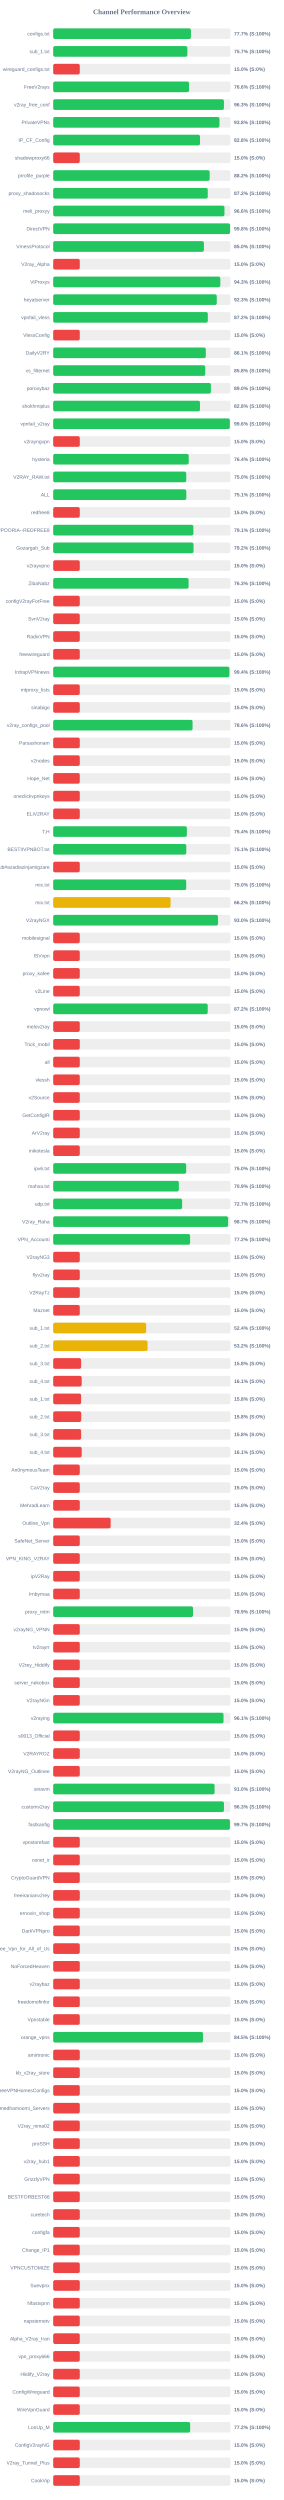
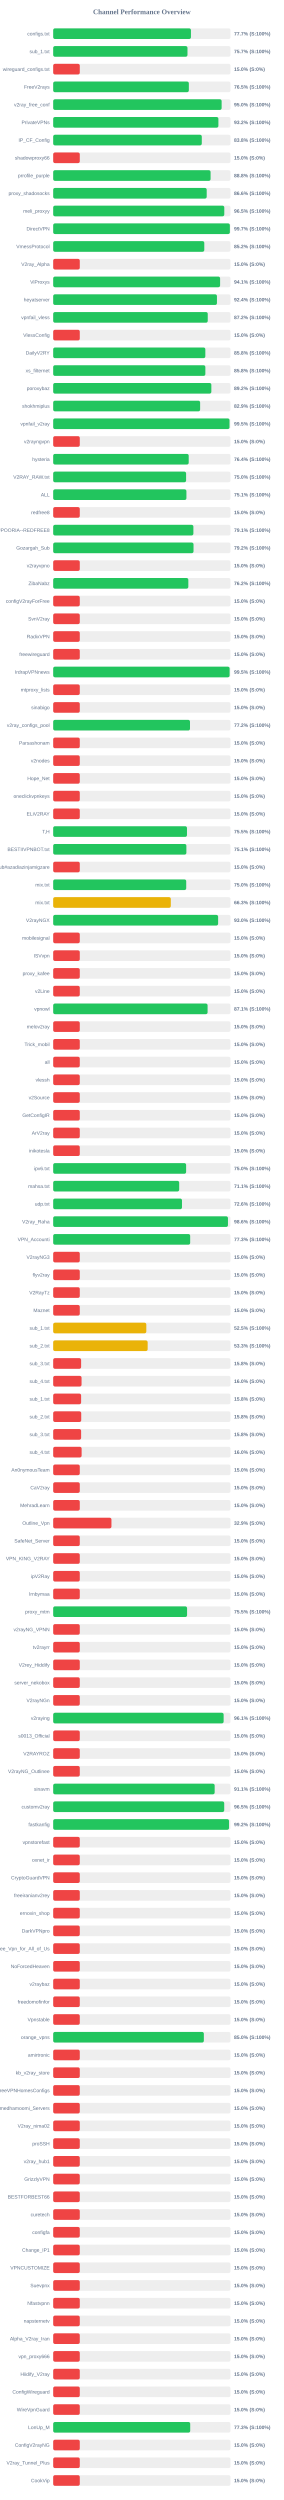
<svg xmlns="http://www.w3.org/2000/svg" width="800" height="7050" version="1.1">
  <style>
        .row { font: 14px Arial; fill: #64748b; }
        .score { font: bold 14px Arial; fill: #64748b; }
    </style>
  <text x="400" y="40" text-anchor="middle" font-size="20px" font-weight="bold" fill="#64748b">Channel Performance Overview</text>
  <rect x="150" y="80" width="500" height="30" fill="#eee" rx="5" />
  <rect x="150" y="80" width="388.45" height="30" fill="#22c55e" rx="5" />
  <text x="140" y="100" text-anchor="end" class="row">configs.txt</text>
  <text x="660" y="100" text-anchor="start" class="score">77.7% (S:100%)</text>
  <rect x="150" y="130" width="500" height="30" fill="#eee" rx="5" />
-   <rect x="150" y="130" width="378.35" height="30" fill="#22c55e" rx="5" />
+   <rect x="150" y="130" width="378.7" height="30" fill="#22c55e" rx="5" />
  <text x="140" y="150" text-anchor="end" class="row">sub_1.txt</text>
  <text x="660" y="150" text-anchor="start" class="score">75.7% (S:100%)</text>
  <rect x="150" y="180" width="500" height="30" fill="#eee" rx="5" />
  <rect x="150" y="180" width="75.0" height="30" fill="#ef4444" rx="5" />
  <text x="140" y="200" text-anchor="end" class="row">wireguard_configs.txt</text>
  <text x="660" y="200" text-anchor="start" class="score">15.0% (S:0%)</text>
  <rect x="150" y="230" width="500" height="30" fill="#eee" rx="5" />
-   <rect x="150" y="230" width="383.05" height="30" fill="#22c55e" rx="5" />
+   <rect x="150" y="230" width="382.55" height="30" fill="#22c55e" rx="5" />
  <text x="140" y="250" text-anchor="end" class="row">FreeV2rays</text>
-   <text x="660" y="250" text-anchor="start" class="score">76.6% (S:100%)</text>
+   <text x="660" y="250" text-anchor="start" class="score">76.5% (S:100%)</text>
  <rect x="150" y="280" width="500" height="30" fill="#eee" rx="5" />
-   <rect x="150" y="280" width="481.5" height="30" fill="#22c55e" rx="5" />
+   <rect x="150" y="280" width="475.0" height="30" fill="#22c55e" rx="5" />
  <text x="140" y="300" text-anchor="end" class="row">v2ray_free_conf</text>
-   <text x="660" y="300" text-anchor="start" class="score">96.3% (S:100%)</text>
+   <text x="660" y="300" text-anchor="start" class="score">95.0% (S:100%)</text>
  <rect x="150" y="330" width="500" height="30" fill="#eee" rx="5" />
-   <rect x="150" y="330" width="468.95" height="30" fill="#22c55e" rx="5" />
+   <rect x="150" y="330" width="465.9" height="30" fill="#22c55e" rx="5" />
  <text x="140" y="350" text-anchor="end" class="row">PrivateVPNs</text>
-   <text x="660" y="350" text-anchor="start" class="score">93.8% (S:100%)</text>
+   <text x="660" y="350" text-anchor="start" class="score">93.2% (S:100%)</text>
  <rect x="150" y="380" width="500" height="30" fill="#eee" rx="5" />
-   <rect x="150" y="380" width="414.05" height="30" fill="#22c55e" rx="5" />
+   <rect x="150" y="380" width="419.05" height="30" fill="#22c55e" rx="5" />
  <text x="140" y="400" text-anchor="end" class="row">IP_CF_Config</text>
-   <text x="660" y="400" text-anchor="start" class="score">82.8% (S:100%)</text>
+   <text x="660" y="400" text-anchor="start" class="score">83.8% (S:100%)</text>
  <rect x="150" y="430" width="500" height="30" fill="#eee" rx="5" />
  <rect x="150" y="430" width="75.0" height="30" fill="#ef4444" rx="5" />
  <text x="140" y="450" text-anchor="end" class="row">shadowproxy66</text>
  <text x="660" y="450" text-anchor="start" class="score">15.0% (S:0%)</text>
  <rect x="150" y="480" width="500" height="30" fill="#eee" rx="5" />
-   <rect x="150" y="480" width="441.25" height="30" fill="#22c55e" rx="5" />
+   <rect x="150" y="480" width="443.85" height="30" fill="#22c55e" rx="5" />
  <text x="140" y="500" text-anchor="end" class="row">prrofile_purple</text>
-   <text x="660" y="500" text-anchor="start" class="score">88.2% (S:100%)</text>
+   <text x="660" y="500" text-anchor="start" class="score">88.8% (S:100%)</text>
  <rect x="150" y="530" width="500" height="30" fill="#eee" rx="5" />
-   <rect x="150" y="530" width="435.9" height="30" fill="#22c55e" rx="5" />
+   <rect x="150" y="530" width="432.9" height="30" fill="#22c55e" rx="5" />
  <text x="140" y="550" text-anchor="end" class="row">proxy_shadosocks</text>
-   <text x="660" y="550" text-anchor="start" class="score">87.2% (S:100%)</text>
+   <text x="660" y="550" text-anchor="start" class="score">86.6% (S:100%)</text>
  <rect x="150" y="580" width="500" height="30" fill="#eee" rx="5" />
-   <rect x="150" y="580" width="483.0" height="30" fill="#22c55e" rx="5" />
+   <rect x="150" y="580" width="482.5" height="30" fill="#22c55e" rx="5" />
  <text x="140" y="600" text-anchor="end" class="row">meli_proxyy</text>
-   <text x="660" y="600" text-anchor="start" class="score">96.6% (S:100%)</text>
+   <text x="660" y="600" text-anchor="start" class="score">96.5% (S:100%)</text>
  <rect x="150" y="630" width="500" height="30" fill="#eee" rx="5" />
-   <rect x="150" y="630" width="498.85" height="30" fill="#22c55e" rx="5" />
+   <rect x="150" y="630" width="498.25" height="30" fill="#22c55e" rx="5" />
  <text x="140" y="650" text-anchor="end" class="row">DirectVPN</text>
-   <text x="660" y="650" text-anchor="start" class="score">99.8% (S:100%)</text>
+   <text x="660" y="650" text-anchor="start" class="score">99.7% (S:100%)</text>
  <rect x="150" y="680" width="500" height="30" fill="#eee" rx="5" />
-   <rect x="150" y="680" width="425.05" height="30" fill="#22c55e" rx="5" />
+   <rect x="150" y="680" width="426.1" height="30" fill="#22c55e" rx="5" />
  <text x="140" y="700" text-anchor="end" class="row">VmessProtocol</text>
-   <text x="660" y="700" text-anchor="start" class="score">85.0% (S:100%)</text>
+   <text x="660" y="700" text-anchor="start" class="score">85.2% (S:100%)</text>
  <rect x="150" y="730" width="500" height="30" fill="#eee" rx="5" />
  <rect x="150" y="730" width="75.0" height="30" fill="#ef4444" rx="5" />
  <text x="140" y="750" text-anchor="end" class="row">V2ray_Alpha</text>
  <text x="660" y="750" text-anchor="start" class="score">15.0% (S:0%)</text>
  <rect x="150" y="780" width="500" height="30" fill="#eee" rx="5" />
-   <rect x="150" y="780" width="471.3" height="30" fill="#22c55e" rx="5" />
+   <rect x="150" y="780" width="470.7" height="30" fill="#22c55e" rx="5" />
  <text x="140" y="800" text-anchor="end" class="row">ViProxys</text>
-   <text x="660" y="800" text-anchor="start" class="score">94.3% (S:100%)</text>
+   <text x="660" y="800" text-anchor="start" class="score">94.1% (S:100%)</text>
  <rect x="150" y="830" width="500" height="30" fill="#eee" rx="5" />
-   <rect x="150" y="830" width="461.3" height="30" fill="#22c55e" rx="5" />
+   <rect x="150" y="830" width="461.8" height="30" fill="#22c55e" rx="5" />
  <text x="140" y="850" text-anchor="end" class="row">heyatserver</text>
-   <text x="660" y="850" text-anchor="start" class="score">92.3% (S:100%)</text>
+   <text x="660" y="850" text-anchor="start" class="score">92.4% (S:100%)</text>
  <rect x="150" y="880" width="500" height="30" fill="#eee" rx="5" />
-   <rect x="150" y="880" width="436.1" height="30" fill="#22c55e" rx="5" />
+   <rect x="150" y="880" width="435.85" height="30" fill="#22c55e" rx="5" />
  <text x="140" y="900" text-anchor="end" class="row">vpnfail_vless</text>
  <text x="660" y="900" text-anchor="start" class="score">87.2% (S:100%)</text>
  <rect x="150" y="930" width="500" height="30" fill="#eee" rx="5" />
  <rect x="150" y="930" width="75.0" height="30" fill="#ef4444" rx="5" />
  <text x="140" y="950" text-anchor="end" class="row">VlessConfig</text>
  <text x="660" y="950" text-anchor="start" class="score">15.0% (S:0%)</text>
  <rect x="150" y="980" width="500" height="30" fill="#eee" rx="5" />
-   <rect x="150" y="980" width="430.4" height="30" fill="#22c55e" rx="5" />
+   <rect x="150" y="980" width="429.05" height="30" fill="#22c55e" rx="5" />
  <text x="140" y="1000" text-anchor="end" class="row">DailyV2RY</text>
-   <text x="660" y="1000" text-anchor="start" class="score">86.1% (S:100%)</text>
+   <text x="660" y="1000" text-anchor="start" class="score">85.8% (S:100%)</text>
  <rect x="150" y="1030" width="500" height="30" fill="#eee" rx="5" />
-   <rect x="150" y="1030" width="428.85" height="30" fill="#22c55e" rx="5" />
+   <rect x="150" y="1030" width="429.1" height="30" fill="#22c55e" rx="5" />
  <text x="140" y="1050" text-anchor="end" class="row">xs_filternet</text>
  <text x="660" y="1050" text-anchor="start" class="score">85.8% (S:100%)</text>
  <rect x="150" y="1080" width="500" height="30" fill="#eee" rx="5" />
-   <rect x="150" y="1080" width="444.8" height="30" fill="#22c55e" rx="5" />
+   <rect x="150" y="1080" width="446.0" height="30" fill="#22c55e" rx="5" />
  <text x="140" y="1100" text-anchor="end" class="row">poroxybaz</text>
-   <text x="660" y="1100" text-anchor="start" class="score">89.0% (S:100%)</text>
+   <text x="660" y="1100" text-anchor="start" class="score">89.2% (S:100%)</text>
  <rect x="150" y="1130" width="500" height="30" fill="#eee" rx="5" />
-   <rect x="150" y="1130" width="413.95" height="30" fill="#22c55e" rx="5" />
+   <rect x="150" y="1130" width="414.35" height="30" fill="#22c55e" rx="5" />
  <text x="140" y="1150" text-anchor="end" class="row">shokhmiplus</text>
-   <text x="660" y="1150" text-anchor="start" class="score">82.8% (S:100%)</text>
+   <text x="660" y="1150" text-anchor="start" class="score">82.9% (S:100%)</text>
  <rect x="150" y="1180" width="500" height="30" fill="#eee" rx="5" />
-   <rect x="150" y="1180" width="498.1" height="30" fill="#22c55e" rx="5" />
+   <rect x="150" y="1180" width="497.25" height="30" fill="#22c55e" rx="5" />
  <text x="140" y="1200" text-anchor="end" class="row">vpnfail_v2ray</text>
-   <text x="660" y="1200" text-anchor="start" class="score">99.6% (S:100%)</text>
+   <text x="660" y="1200" text-anchor="start" class="score">99.5% (S:100%)</text>
  <rect x="150" y="1230" width="500" height="30" fill="#eee" rx="5" />
  <rect x="150" y="1230" width="75.0" height="30" fill="#ef4444" rx="5" />
  <text x="140" y="1250" text-anchor="end" class="row">v2rayngvpn</text>
  <text x="660" y="1250" text-anchor="start" class="score">15.0% (S:0%)</text>
  <rect x="150" y="1280" width="500" height="30" fill="#eee" rx="5" />
  <rect x="150" y="1280" width="382.15" height="30" fill="#22c55e" rx="5" />
  <text x="140" y="1300" text-anchor="end" class="row">hysteria</text>
  <text x="660" y="1300" text-anchor="start" class="score">76.4% (S:100%)</text>
  <rect x="150" y="1330" width="500" height="30" fill="#eee" rx="5" />
-   <rect x="150" y="1330" width="375.2" height="30" fill="#22c55e" rx="5" />
+   <rect x="150" y="1330" width="374.8" height="30" fill="#22c55e" rx="5" />
  <text x="140" y="1350" text-anchor="end" class="row">V2RAY_RAW.txt</text>
  <text x="660" y="1350" text-anchor="start" class="score">75.0% (S:100%)</text>
  <rect x="150" y="1380" width="500" height="30" fill="#eee" rx="5" />
-   <rect x="150" y="1380" width="375.4" height="30" fill="#22c55e" rx="5" />
+   <rect x="150" y="1380" width="375.7" height="30" fill="#22c55e" rx="5" />
  <text x="140" y="1400" text-anchor="end" class="row">ALL</text>
  <text x="660" y="1400" text-anchor="start" class="score">75.1% (S:100%)</text>
  <rect x="150" y="1430" width="500" height="30" fill="#eee" rx="5" />
  <rect x="150" y="1430" width="75.0" height="30" fill="#ef4444" rx="5" />
  <text x="140" y="1450" text-anchor="end" class="row">redfree8</text>
  <text x="660" y="1450" text-anchor="start" class="score">15.0% (S:0%)</text>
  <rect x="150" y="1480" width="500" height="30" fill="#eee" rx="5" />
  <rect x="150" y="1480" width="395.35" height="30" fill="#22c55e" rx="5" />
  <text x="140" y="1500" text-anchor="end" class="row">POORIA--REDFREE8.txt#POORIA--REDFREE8</text>
  <text x="660" y="1500" text-anchor="start" class="score">79.1% (S:100%)</text>
  <rect x="150" y="1530" width="500" height="30" fill="#eee" rx="5" />
  <rect x="150" y="1530" width="395.75" height="30" fill="#22c55e" rx="5" />
  <text x="140" y="1550" text-anchor="end" class="row">Gozargah_Sub</text>
  <text x="660" y="1550" text-anchor="start" class="score">79.2% (S:100%)</text>
  <rect x="150" y="1580" width="500" height="30" fill="#eee" rx="5" />
  <rect x="150" y="1580" width="75.0" height="30" fill="#ef4444" rx="5" />
  <text x="140" y="1600" text-anchor="end" class="row">v2rayvpno</text>
  <text x="660" y="1600" text-anchor="start" class="score">15.0% (S:0%)</text>
  <rect x="150" y="1630" width="500" height="30" fill="#eee" rx="5" />
-   <rect x="150" y="1630" width="381.75" height="30" fill="#22c55e" rx="5" />
+   <rect x="150" y="1630" width="381.1" height="30" fill="#22c55e" rx="5" />
  <text x="140" y="1650" text-anchor="end" class="row">ZibaNabz</text>
-   <text x="660" y="1650" text-anchor="start" class="score">76.3% (S:100%)</text>
+   <text x="660" y="1650" text-anchor="start" class="score">76.2% (S:100%)</text>
  <rect x="150" y="1680" width="500" height="30" fill="#eee" rx="5" />
  <rect x="150" y="1680" width="75.0" height="30" fill="#ef4444" rx="5" />
  <text x="140" y="1700" text-anchor="end" class="row">configV2rayForFree</text>
  <text x="660" y="1700" text-anchor="start" class="score">15.0% (S:0%)</text>
  <rect x="150" y="1730" width="500" height="30" fill="#eee" rx="5" />
  <rect x="150" y="1730" width="75.0" height="30" fill="#ef4444" rx="5" />
  <text x="140" y="1750" text-anchor="end" class="row">SvnV2ray</text>
  <text x="660" y="1750" text-anchor="start" class="score">15.0% (S:0%)</text>
  <rect x="150" y="1780" width="500" height="30" fill="#eee" rx="5" />
  <rect x="150" y="1780" width="75.0" height="30" fill="#ef4444" rx="5" />
  <text x="140" y="1800" text-anchor="end" class="row">RadixVPN</text>
  <text x="660" y="1800" text-anchor="start" class="score">15.0% (S:0%)</text>
  <rect x="150" y="1830" width="500" height="30" fill="#eee" rx="5" />
  <rect x="150" y="1830" width="75.0" height="30" fill="#ef4444" rx="5" />
  <text x="140" y="1850" text-anchor="end" class="row">freewireguard</text>
  <text x="660" y="1850" text-anchor="start" class="score">15.0% (S:0%)</text>
  <rect x="150" y="1880" width="500" height="30" fill="#eee" rx="5" />
-   <rect x="150" y="1880" width="496.85" height="30" fill="#22c55e" rx="5" />
+   <rect x="150" y="1880" width="497.5" height="30" fill="#22c55e" rx="5" />
  <text x="140" y="1900" text-anchor="end" class="row">IrdrapVPNnews</text>
-   <text x="660" y="1900" text-anchor="start" class="score">99.4% (S:100%)</text>
+   <text x="660" y="1900" text-anchor="start" class="score">99.5% (S:100%)</text>
  <rect x="150" y="1930" width="500" height="30" fill="#eee" rx="5" />
  <rect x="150" y="1930" width="75.0" height="30" fill="#ef4444" rx="5" />
  <text x="140" y="1950" text-anchor="end" class="row">mtproxy_lists</text>
  <text x="660" y="1950" text-anchor="start" class="score">15.0% (S:0%)</text>
  <rect x="150" y="1980" width="500" height="30" fill="#eee" rx="5" />
  <rect x="150" y="1980" width="75.0" height="30" fill="#ef4444" rx="5" />
  <text x="140" y="2000" text-anchor="end" class="row">sinabigo</text>
  <text x="660" y="2000" text-anchor="start" class="score">15.0% (S:0%)</text>
  <rect x="150" y="2030" width="500" height="30" fill="#eee" rx="5" />
-   <rect x="150" y="2030" width="393.05" height="30" fill="#22c55e" rx="5" />
+   <rect x="150" y="2030" width="385.8" height="30" fill="#22c55e" rx="5" />
  <text x="140" y="2050" text-anchor="end" class="row">v2ray_configs_pool</text>
-   <text x="660" y="2050" text-anchor="start" class="score">78.6% (S:100%)</text>
+   <text x="660" y="2050" text-anchor="start" class="score">77.2% (S:100%)</text>
  <rect x="150" y="2080" width="500" height="30" fill="#eee" rx="5" />
  <rect x="150" y="2080" width="75.0" height="30" fill="#ef4444" rx="5" />
  <text x="140" y="2100" text-anchor="end" class="row">Parsashonam</text>
  <text x="660" y="2100" text-anchor="start" class="score">15.0% (S:0%)</text>
  <rect x="150" y="2130" width="500" height="30" fill="#eee" rx="5" />
  <rect x="150" y="2130" width="75.0" height="30" fill="#ef4444" rx="5" />
  <text x="140" y="2150" text-anchor="end" class="row">v2nodes</text>
  <text x="660" y="2150" text-anchor="start" class="score">15.0% (S:0%)</text>
  <rect x="150" y="2180" width="500" height="30" fill="#eee" rx="5" />
  <rect x="150" y="2180" width="75.0" height="30" fill="#ef4444" rx="5" />
  <text x="140" y="2200" text-anchor="end" class="row">Hope_Net</text>
  <text x="660" y="2200" text-anchor="start" class="score">15.0% (S:0%)</text>
  <rect x="150" y="2230" width="500" height="30" fill="#eee" rx="5" />
  <rect x="150" y="2230" width="75.0" height="30" fill="#ef4444" rx="5" />
  <text x="140" y="2250" text-anchor="end" class="row">oneclickvpnkeys</text>
  <text x="660" y="2250" text-anchor="start" class="score">15.0% (S:0%)</text>
  <rect x="150" y="2280" width="500" height="30" fill="#eee" rx="5" />
  <rect x="150" y="2280" width="75.0" height="30" fill="#ef4444" rx="5" />
  <text x="140" y="2300" text-anchor="end" class="row">ELiV2RAY</text>
  <text x="660" y="2300" text-anchor="start" class="score">15.0% (S:0%)</text>
  <rect x="150" y="2330" width="500" height="30" fill="#eee" rx="5" />
-   <rect x="150" y="2330" width="376.95" height="30" fill="#22c55e" rx="5" />
+   <rect x="150" y="2330" width="377.3" height="30" fill="#22c55e" rx="5" />
  <text x="140" y="2350" text-anchor="end" class="row">T,H</text>
-   <text x="660" y="2350" text-anchor="start" class="score">75.4% (S:100%)</text>
+   <text x="660" y="2350" text-anchor="start" class="score">75.5% (S:100%)</text>
  <rect x="150" y="2380" width="500" height="30" fill="#eee" rx="5" />
-   <rect x="150" y="2380" width="375.3" height="30" fill="#22c55e" rx="5" />
+   <rect x="150" y="2380" width="375.6" height="30" fill="#22c55e" rx="5" />
  <text x="140" y="2400" text-anchor="end" class="row">BESTIIVPNBOT.txt</text>
  <text x="660" y="2400" text-anchor="start" class="score">75.1% (S:100%)</text>
  <rect x="150" y="2430" width="500" height="30" fill="#eee" rx="5" />
  <rect x="150" y="2430" width="75.0" height="30" fill="#ef4444" rx="5" />
  <text x="140" y="2450" text-anchor="end" class="row">Sub#azadiazinjamigzare</text>
  <text x="660" y="2450" text-anchor="start" class="score">15.0% (S:0%)</text>
  <rect x="150" y="2480" width="500" height="30" fill="#eee" rx="5" />
  <rect x="150" y="2480" width="375.15" height="30" fill="#22c55e" rx="5" />
  <text x="140" y="2500" text-anchor="end" class="row">mix.txt</text>
  <text x="660" y="2500" text-anchor="start" class="score">75.0% (S:100%)</text>
  <rect x="150" y="2530" width="500" height="30" fill="#eee" rx="5" />
-   <rect x="150" y="2530" width="331.15" height="30" fill="#eab308" rx="5" />
+   <rect x="150" y="2530" width="331.7" height="30" fill="#eab308" rx="5" />
  <text x="140" y="2550" text-anchor="end" class="row">mix.txt</text>
-   <text x="660" y="2550" text-anchor="start" class="score">66.2% (S:100%)</text>
+   <text x="660" y="2550" text-anchor="start" class="score">66.3% (S:100%)</text>
  <rect x="150" y="2580" width="500" height="30" fill="#eee" rx="5" />
-   <rect x="150" y="2580" width="464.8" height="30" fill="#22c55e" rx="5" />
+   <rect x="150" y="2580" width="465.1" height="30" fill="#22c55e" rx="5" />
  <text x="140" y="2600" text-anchor="end" class="row">V2rayNGX</text>
  <text x="660" y="2600" text-anchor="start" class="score">93.0% (S:100%)</text>
  <rect x="150" y="2630" width="500" height="30" fill="#eee" rx="5" />
  <rect x="150" y="2630" width="75.0" height="30" fill="#ef4444" rx="5" />
  <text x="140" y="2650" text-anchor="end" class="row">mobilesignal</text>
  <text x="660" y="2650" text-anchor="start" class="score">15.0% (S:0%)</text>
  <rect x="150" y="2680" width="500" height="30" fill="#eee" rx="5" />
  <rect x="150" y="2680" width="75.0" height="30" fill="#ef4444" rx="5" />
  <text x="140" y="2700" text-anchor="end" class="row">ISVvpn</text>
  <text x="660" y="2700" text-anchor="start" class="score">15.0% (S:0%)</text>
  <rect x="150" y="2730" width="500" height="30" fill="#eee" rx="5" />
  <rect x="150" y="2730" width="75.0" height="30" fill="#ef4444" rx="5" />
  <text x="140" y="2750" text-anchor="end" class="row">proxy_kafee</text>
  <text x="660" y="2750" text-anchor="start" class="score">15.0% (S:0%)</text>
  <rect x="150" y="2780" width="500" height="30" fill="#eee" rx="5" />
  <rect x="150" y="2780" width="75.0" height="30" fill="#ef4444" rx="5" />
  <text x="140" y="2800" text-anchor="end" class="row">v2Line</text>
  <text x="660" y="2800" text-anchor="start" class="score">15.0% (S:0%)</text>
  <rect x="150" y="2830" width="500" height="30" fill="#eee" rx="5" />
-   <rect x="150" y="2830" width="435.75" height="30" fill="#22c55e" rx="5" />
+   <rect x="150" y="2830" width="435.4" height="30" fill="#22c55e" rx="5" />
  <text x="140" y="2850" text-anchor="end" class="row">vpnowl</text>
-   <text x="660" y="2850" text-anchor="start" class="score">87.2% (S:100%)</text>
+   <text x="660" y="2850" text-anchor="start" class="score">87.1% (S:100%)</text>
  <rect x="150" y="2880" width="500" height="30" fill="#eee" rx="5" />
  <rect x="150" y="2880" width="75.0" height="30" fill="#ef4444" rx="5" />
  <text x="140" y="2900" text-anchor="end" class="row">melov2ray</text>
  <text x="660" y="2900" text-anchor="start" class="score">15.0% (S:0%)</text>
  <rect x="150" y="2930" width="500" height="30" fill="#eee" rx="5" />
  <rect x="150" y="2930" width="75.0" height="30" fill="#ef4444" rx="5" />
  <text x="140" y="2950" text-anchor="end" class="row">Trick_mobil</text>
  <text x="660" y="2950" text-anchor="start" class="score">15.0% (S:0%)</text>
  <rect x="150" y="2980" width="500" height="30" fill="#eee" rx="5" />
  <rect x="150" y="2980" width="75.0" height="30" fill="#ef4444" rx="5" />
  <text x="140" y="3000" text-anchor="end" class="row">all</text>
  <text x="660" y="3000" text-anchor="start" class="score">15.0% (S:0%)</text>
  <rect x="150" y="3030" width="500" height="30" fill="#eee" rx="5" />
  <rect x="150" y="3030" width="75.0" height="30" fill="#ef4444" rx="5" />
  <text x="140" y="3050" text-anchor="end" class="row">vlessh</text>
  <text x="660" y="3050" text-anchor="start" class="score">15.0% (S:0%)</text>
  <rect x="150" y="3080" width="500" height="30" fill="#eee" rx="5" />
  <rect x="150" y="3080" width="75.0" height="30" fill="#ef4444" rx="5" />
  <text x="140" y="3100" text-anchor="end" class="row">v2Source</text>
  <text x="660" y="3100" text-anchor="start" class="score">15.0% (S:0%)</text>
  <rect x="150" y="3130" width="500" height="30" fill="#eee" rx="5" />
  <rect x="150" y="3130" width="75.0" height="30" fill="#ef4444" rx="5" />
  <text x="140" y="3150" text-anchor="end" class="row">GetConfigIR</text>
  <text x="660" y="3150" text-anchor="start" class="score">15.0% (S:0%)</text>
  <rect x="150" y="3180" width="500" height="30" fill="#eee" rx="5" />
  <rect x="150" y="3180" width="75.0" height="30" fill="#ef4444" rx="5" />
  <text x="140" y="3200" text-anchor="end" class="row">ArV2ray</text>
  <text x="660" y="3200" text-anchor="start" class="score">15.0% (S:0%)</text>
  <rect x="150" y="3230" width="500" height="30" fill="#eee" rx="5" />
  <rect x="150" y="3230" width="75.0" height="30" fill="#ef4444" rx="5" />
  <text x="140" y="3250" text-anchor="end" class="row">inikotesla</text>
  <text x="660" y="3250" text-anchor="start" class="score">15.0% (S:0%)</text>
  <rect x="150" y="3280" width="500" height="30" fill="#eee" rx="5" />
-   <rect x="150" y="3280" width="375.05" height="30" fill="#22c55e" rx="5" />
+   <rect x="150" y="3280" width="374.85" height="30" fill="#22c55e" rx="5" />
  <text x="140" y="3300" text-anchor="end" class="row">ipv6.txt</text>
  <text x="660" y="3300" text-anchor="start" class="score">75.0% (S:100%)</text>
  <rect x="150" y="3330" width="500" height="30" fill="#eee" rx="5" />
-   <rect x="150" y="3330" width="354.35" height="30" fill="#22c55e" rx="5" />
+   <rect x="150" y="3330" width="355.3" height="30" fill="#22c55e" rx="5" />
  <text x="140" y="3350" text-anchor="end" class="row">mahsa.txt</text>
-   <text x="660" y="3350" text-anchor="start" class="score">70.9% (S:100%)</text>
+   <text x="660" y="3350" text-anchor="start" class="score">71.1% (S:100%)</text>
  <rect x="150" y="3380" width="500" height="30" fill="#eee" rx="5" />
-   <rect x="150" y="3380" width="363.6" height="30" fill="#22c55e" rx="5" />
+   <rect x="150" y="3380" width="363.2" height="30" fill="#22c55e" rx="5" />
  <text x="140" y="3400" text-anchor="end" class="row">udp.txt</text>
-   <text x="660" y="3400" text-anchor="start" class="score">72.7% (S:100%)</text>
+   <text x="660" y="3400" text-anchor="start" class="score">72.6% (S:100%)</text>
  <rect x="150" y="3430" width="500" height="30" fill="#eee" rx="5" />
-   <rect x="150" y="3430" width="493.3" height="30" fill="#22c55e" rx="5" />
+   <rect x="150" y="3430" width="492.85" height="30" fill="#22c55e" rx="5" />
  <text x="140" y="3450" text-anchor="end" class="row">V2ray_Raha</text>
-   <text x="660" y="3450" text-anchor="start" class="score">98.7% (S:100%)</text>
+   <text x="660" y="3450" text-anchor="start" class="score">98.6% (S:100%)</text>
  <rect x="150" y="3480" width="500" height="30" fill="#eee" rx="5" />
-   <rect x="150" y="3480" width="386.1" height="30" fill="#22c55e" rx="5" />
+   <rect x="150" y="3480" width="386.3" height="30" fill="#22c55e" rx="5" />
  <text x="140" y="3500" text-anchor="end" class="row">VPN_Accounti</text>
-   <text x="660" y="3500" text-anchor="start" class="score">77.2% (S:100%)</text>
+   <text x="660" y="3500" text-anchor="start" class="score">77.3% (S:100%)</text>
  <rect x="150" y="3530" width="500" height="30" fill="#eee" rx="5" />
  <rect x="150" y="3530" width="75.0" height="30" fill="#ef4444" rx="5" />
  <text x="140" y="3550" text-anchor="end" class="row">V2rayNG3</text>
  <text x="660" y="3550" text-anchor="start" class="score">15.0% (S:0%)</text>
  <rect x="150" y="3580" width="500" height="30" fill="#eee" rx="5" />
  <rect x="150" y="3580" width="75.0" height="30" fill="#ef4444" rx="5" />
  <text x="140" y="3600" text-anchor="end" class="row">flyv2ray</text>
  <text x="660" y="3600" text-anchor="start" class="score">15.0% (S:0%)</text>
  <rect x="150" y="3630" width="500" height="30" fill="#eee" rx="5" />
  <rect x="150" y="3630" width="75.0" height="30" fill="#ef4444" rx="5" />
  <text x="140" y="3650" text-anchor="end" class="row">V2RayTz</text>
  <text x="660" y="3650" text-anchor="start" class="score">15.0% (S:0%)</text>
  <rect x="150" y="3680" width="500" height="30" fill="#eee" rx="5" />
  <rect x="150" y="3680" width="75.0" height="30" fill="#ef4444" rx="5" />
  <text x="140" y="3700" text-anchor="end" class="row">Maznet</text>
  <text x="660" y="3700" text-anchor="start" class="score">15.0% (S:0%)</text>
  <rect x="150" y="3730" width="500" height="30" fill="#eee" rx="5" />
-   <rect x="150" y="3730" width="262.15" height="30" fill="#eab308" rx="5" />
+   <rect x="150" y="3730" width="262.6" height="30" fill="#eab308" rx="5" />
  <text x="140" y="3750" text-anchor="end" class="row">sub_1.txt</text>
-   <text x="660" y="3750" text-anchor="start" class="score">52.4% (S:100%)</text>
+   <text x="660" y="3750" text-anchor="start" class="score">52.5% (S:100%)</text>
  <rect x="150" y="3780" width="500" height="30" fill="#eee" rx="5" />
-   <rect x="150" y="3780" width="266.1" height="30" fill="#eab308" rx="5" />
+   <rect x="150" y="3780" width="266.4" height="30" fill="#eab308" rx="5" />
  <text x="140" y="3800" text-anchor="end" class="row">sub_2.txt</text>
-   <text x="660" y="3800" text-anchor="start" class="score">53.2% (S:100%)</text>
+   <text x="660" y="3800" text-anchor="start" class="score">53.3% (S:100%)</text>
  <rect x="150" y="3830" width="500" height="30" fill="#eee" rx="5" />
  <rect x="150" y="3830" width="78.75" height="30" fill="#ef4444" rx="5" />
  <text x="140" y="3850" text-anchor="end" class="row">sub_3.txt</text>
  <text x="660" y="3850" text-anchor="start" class="score">15.8% (S:0%)</text>
  <rect x="150" y="3880" width="500" height="30" fill="#eee" rx="5" />
-   <rect x="150" y="3880" width="80.45" height="30" fill="#ef4444" rx="5" />
+   <rect x="150" y="3880" width="80.0" height="30" fill="#ef4444" rx="5" />
  <text x="140" y="3900" text-anchor="end" class="row">sub_4.txt</text>
-   <text x="660" y="3900" text-anchor="start" class="score">16.1% (S:0%)</text>
+   <text x="660" y="3900" text-anchor="start" class="score">16.0% (S:0%)</text>
  <rect x="150" y="3930" width="500" height="30" fill="#eee" rx="5" />
  <rect x="150" y="3930" width="78.75" height="30" fill="#ef4444" rx="5" />
  <text x="140" y="3950" text-anchor="end" class="row">sub_1.txt</text>
  <text x="660" y="3950" text-anchor="start" class="score">15.8% (S:0%)</text>
  <rect x="150" y="3980" width="500" height="30" fill="#eee" rx="5" />
  <rect x="150" y="3980" width="79.05" height="30" fill="#ef4444" rx="5" />
  <text x="140" y="4000" text-anchor="end" class="row">sub_2.txt</text>
  <text x="660" y="4000" text-anchor="start" class="score">15.8% (S:0%)</text>
  <rect x="150" y="4030" width="500" height="30" fill="#eee" rx="5" />
  <rect x="150" y="4030" width="78.75" height="30" fill="#ef4444" rx="5" />
  <text x="140" y="4050" text-anchor="end" class="row">sub_3.txt</text>
  <text x="660" y="4050" text-anchor="start" class="score">15.8% (S:0%)</text>
  <rect x="150" y="4080" width="500" height="30" fill="#eee" rx="5" />
-   <rect x="150" y="4080" width="80.45" height="30" fill="#ef4444" rx="5" />
+   <rect x="150" y="4080" width="80.2" height="30" fill="#ef4444" rx="5" />
  <text x="140" y="4100" text-anchor="end" class="row">sub_4.txt</text>
-   <text x="660" y="4100" text-anchor="start" class="score">16.1% (S:0%)</text>
+   <text x="660" y="4100" text-anchor="start" class="score">16.0% (S:0%)</text>
  <rect x="150" y="4130" width="500" height="30" fill="#eee" rx="5" />
  <rect x="150" y="4130" width="75.0" height="30" fill="#ef4444" rx="5" />
  <text x="140" y="4150" text-anchor="end" class="row">An0nymousTeam</text>
  <text x="660" y="4150" text-anchor="start" class="score">15.0% (S:0%)</text>
  <rect x="150" y="4180" width="500" height="30" fill="#eee" rx="5" />
  <rect x="150" y="4180" width="75.0" height="30" fill="#ef4444" rx="5" />
  <text x="140" y="4200" text-anchor="end" class="row">CaV2ray</text>
  <text x="660" y="4200" text-anchor="start" class="score">15.0% (S:0%)</text>
  <rect x="150" y="4230" width="500" height="30" fill="#eee" rx="5" />
  <rect x="150" y="4230" width="75.0" height="30" fill="#ef4444" rx="5" />
  <text x="140" y="4250" text-anchor="end" class="row">MehradLearn</text>
  <text x="660" y="4250" text-anchor="start" class="score">15.0% (S:0%)</text>
  <rect x="150" y="4280" width="500" height="30" fill="#eee" rx="5" />
-   <rect x="150" y="4280" width="162.1" height="30" fill="#ef4444" rx="5" />
+   <rect x="150" y="4280" width="164.3" height="30" fill="#ef4444" rx="5" />
  <text x="140" y="4300" text-anchor="end" class="row">Outline_Vpn</text>
-   <text x="660" y="4300" text-anchor="start" class="score">32.4% (S:0%)</text>
+   <text x="660" y="4300" text-anchor="start" class="score">32.9% (S:0%)</text>
  <rect x="150" y="4330" width="500" height="30" fill="#eee" rx="5" />
  <rect x="150" y="4330" width="75.0" height="30" fill="#ef4444" rx="5" />
  <text x="140" y="4350" text-anchor="end" class="row">SafeNet_Server</text>
  <text x="660" y="4350" text-anchor="start" class="score">15.0% (S:0%)</text>
  <rect x="150" y="4380" width="500" height="30" fill="#eee" rx="5" />
  <rect x="150" y="4380" width="75.0" height="30" fill="#ef4444" rx="5" />
  <text x="140" y="4400" text-anchor="end" class="row">VPN_KING_V2RAY</text>
  <text x="660" y="4400" text-anchor="start" class="score">15.0% (S:0%)</text>
  <rect x="150" y="4430" width="500" height="30" fill="#eee" rx="5" />
  <rect x="150" y="4430" width="75.0" height="30" fill="#ef4444" rx="5" />
  <text x="140" y="4450" text-anchor="end" class="row">ipV2Ray</text>
  <text x="660" y="4450" text-anchor="start" class="score">15.0% (S:0%)</text>
  <rect x="150" y="4480" width="500" height="30" fill="#eee" rx="5" />
  <rect x="150" y="4480" width="75.0" height="30" fill="#ef4444" rx="5" />
  <text x="140" y="4500" text-anchor="end" class="row">lrnbymaa</text>
  <text x="660" y="4500" text-anchor="start" class="score">15.0% (S:0%)</text>
  <rect x="150" y="4530" width="500" height="30" fill="#eee" rx="5" />
-   <rect x="150" y="4530" width="394.35" height="30" fill="#22c55e" rx="5" />
+   <rect x="150" y="4530" width="377.55" height="30" fill="#22c55e" rx="5" />
  <text x="140" y="4550" text-anchor="end" class="row">proxy_mtm</text>
-   <text x="660" y="4550" text-anchor="start" class="score">78.9% (S:100%)</text>
+   <text x="660" y="4550" text-anchor="start" class="score">75.5% (S:100%)</text>
  <rect x="150" y="4580" width="500" height="30" fill="#eee" rx="5" />
  <rect x="150" y="4580" width="75.0" height="30" fill="#ef4444" rx="5" />
  <text x="140" y="4600" text-anchor="end" class="row">v2rayNG_VPNN</text>
  <text x="660" y="4600" text-anchor="start" class="score">15.0% (S:0%)</text>
  <rect x="150" y="4630" width="500" height="30" fill="#eee" rx="5" />
  <rect x="150" y="4630" width="75.0" height="30" fill="#ef4444" rx="5" />
  <text x="140" y="4650" text-anchor="end" class="row">tv2rayrr</text>
  <text x="660" y="4650" text-anchor="start" class="score">15.0% (S:0%)</text>
  <rect x="150" y="4680" width="500" height="30" fill="#eee" rx="5" />
  <rect x="150" y="4680" width="75.0" height="30" fill="#ef4444" rx="5" />
  <text x="140" y="4700" text-anchor="end" class="row">V2rey_Hiddify</text>
  <text x="660" y="4700" text-anchor="start" class="score">15.0% (S:0%)</text>
  <rect x="150" y="4730" width="500" height="30" fill="#eee" rx="5" />
  <rect x="150" y="4730" width="75.0" height="30" fill="#ef4444" rx="5" />
  <text x="140" y="4750" text-anchor="end" class="row">server_nekobox</text>
  <text x="660" y="4750" text-anchor="start" class="score">15.0% (S:0%)</text>
  <rect x="150" y="4780" width="500" height="30" fill="#eee" rx="5" />
  <rect x="150" y="4780" width="75.0" height="30" fill="#ef4444" rx="5" />
  <text x="140" y="4800" text-anchor="end" class="row">V2rayNGn</text>
  <text x="660" y="4800" text-anchor="start" class="score">15.0% (S:0%)</text>
  <rect x="150" y="4830" width="500" height="30" fill="#eee" rx="5" />
-   <rect x="150" y="4830" width="480.35" height="30" fill="#22c55e" rx="5" />
+   <rect x="150" y="4830" width="480.65" height="30" fill="#22c55e" rx="5" />
  <text x="140" y="4850" text-anchor="end" class="row">v2raying</text>
  <text x="660" y="4850" text-anchor="start" class="score">96.1% (S:100%)</text>
  <rect x="150" y="4880" width="500" height="30" fill="#eee" rx="5" />
  <rect x="150" y="4880" width="75.0" height="30" fill="#ef4444" rx="5" />
  <text x="140" y="4900" text-anchor="end" class="row">s0013_Official</text>
  <text x="660" y="4900" text-anchor="start" class="score">15.0% (S:0%)</text>
  <rect x="150" y="4930" width="500" height="30" fill="#eee" rx="5" />
  <rect x="150" y="4930" width="75.0" height="30" fill="#ef4444" rx="5" />
  <text x="140" y="4950" text-anchor="end" class="row">V2RAYROZ</text>
  <text x="660" y="4950" text-anchor="start" class="score">15.0% (S:0%)</text>
  <rect x="150" y="4980" width="500" height="30" fill="#eee" rx="5" />
  <rect x="150" y="4980" width="75.0" height="30" fill="#ef4444" rx="5" />
  <text x="140" y="5000" text-anchor="end" class="row">V2rayNG_Outlinee</text>
  <text x="660" y="5000" text-anchor="start" class="score">15.0% (S:0%)</text>
  <rect x="150" y="5030" width="500" height="30" fill="#eee" rx="5" />
-   <rect x="150" y="5030" width="455.05" height="30" fill="#22c55e" rx="5" />
+   <rect x="150" y="5030" width="455.35" height="30" fill="#22c55e" rx="5" />
  <text x="140" y="5050" text-anchor="end" class="row">sinavm</text>
-   <text x="660" y="5050" text-anchor="start" class="score">91.0% (S:100%)</text>
+   <text x="660" y="5050" text-anchor="start" class="score">91.1% (S:100%)</text>
  <rect x="150" y="5080" width="500" height="30" fill="#eee" rx="5" />
-   <rect x="150" y="5080" width="481.6" height="30" fill="#22c55e" rx="5" />
+   <rect x="150" y="5080" width="482.3" height="30" fill="#22c55e" rx="5" />
  <text x="140" y="5100" text-anchor="end" class="row">customv2ray</text>
-   <text x="660" y="5100" text-anchor="start" class="score">96.3% (S:100%)</text>
+   <text x="660" y="5100" text-anchor="start" class="score">96.5% (S:100%)</text>
  <rect x="150" y="5130" width="500" height="30" fill="#eee" rx="5" />
-   <rect x="150" y="5130" width="498.45" height="30" fill="#22c55e" rx="5" />
+   <rect x="150" y="5130" width="495.85" height="30" fill="#22c55e" rx="5" />
  <text x="140" y="5150" text-anchor="end" class="row">fastkanfig</text>
-   <text x="660" y="5150" text-anchor="start" class="score">99.7% (S:100%)</text>
+   <text x="660" y="5150" text-anchor="start" class="score">99.2% (S:100%)</text>
  <rect x="150" y="5180" width="500" height="30" fill="#eee" rx="5" />
  <rect x="150" y="5180" width="75.0" height="30" fill="#ef4444" rx="5" />
  <text x="140" y="5200" text-anchor="end" class="row">vpnstorefast</text>
  <text x="660" y="5200" text-anchor="start" class="score">15.0% (S:0%)</text>
  <rect x="150" y="5230" width="500" height="30" fill="#eee" rx="5" />
  <rect x="150" y="5230" width="75.0" height="30" fill="#ef4444" rx="5" />
  <text x="140" y="5250" text-anchor="end" class="row">oxnet_ir</text>
  <text x="660" y="5250" text-anchor="start" class="score">15.0% (S:0%)</text>
  <rect x="150" y="5280" width="500" height="30" fill="#eee" rx="5" />
  <rect x="150" y="5280" width="75.0" height="30" fill="#ef4444" rx="5" />
  <text x="140" y="5300" text-anchor="end" class="row">CryptoGuardVPN</text>
  <text x="660" y="5300" text-anchor="start" class="score">15.0% (S:0%)</text>
  <rect x="150" y="5330" width="500" height="30" fill="#eee" rx="5" />
  <rect x="150" y="5330" width="75.0" height="30" fill="#ef4444" rx="5" />
  <text x="140" y="5350" text-anchor="end" class="row">freeiranianv2rey</text>
  <text x="660" y="5350" text-anchor="start" class="score">15.0% (S:0%)</text>
  <rect x="150" y="5380" width="500" height="30" fill="#eee" rx="5" />
  <rect x="150" y="5380" width="75.0" height="30" fill="#ef4444" rx="5" />
  <text x="140" y="5400" text-anchor="end" class="row">ernoxin_shop</text>
  <text x="660" y="5400" text-anchor="start" class="score">15.0% (S:0%)</text>
  <rect x="150" y="5430" width="500" height="30" fill="#eee" rx="5" />
  <rect x="150" y="5430" width="75.0" height="30" fill="#ef4444" rx="5" />
  <text x="140" y="5450" text-anchor="end" class="row">DarkVPNpro</text>
  <text x="660" y="5450" text-anchor="start" class="score">15.0% (S:0%)</text>
  <rect x="150" y="5480" width="500" height="30" fill="#eee" rx="5" />
  <rect x="150" y="5480" width="75.0" height="30" fill="#ef4444" rx="5" />
  <text x="140" y="5500" text-anchor="end" class="row">Free_Vpn_for_All_of_Us</text>
  <text x="660" y="5500" text-anchor="start" class="score">15.0% (S:0%)</text>
  <rect x="150" y="5530" width="500" height="30" fill="#eee" rx="5" />
  <rect x="150" y="5530" width="75.0" height="30" fill="#ef4444" rx="5" />
  <text x="140" y="5550" text-anchor="end" class="row">NoForcedHeaven</text>
  <text x="660" y="5550" text-anchor="start" class="score">15.0% (S:0%)</text>
  <rect x="150" y="5580" width="500" height="30" fill="#eee" rx="5" />
  <rect x="150" y="5580" width="75.0" height="30" fill="#ef4444" rx="5" />
  <text x="140" y="5600" text-anchor="end" class="row">v2raybaz</text>
  <text x="660" y="5600" text-anchor="start" class="score">15.0% (S:0%)</text>
  <rect x="150" y="5630" width="500" height="30" fill="#eee" rx="5" />
  <rect x="150" y="5630" width="75.0" height="30" fill="#ef4444" rx="5" />
  <text x="140" y="5650" text-anchor="end" class="row">freedomofinfor</text>
  <text x="660" y="5650" text-anchor="start" class="score">15.0% (S:0%)</text>
  <rect x="150" y="5680" width="500" height="30" fill="#eee" rx="5" />
  <rect x="150" y="5680" width="75.0" height="30" fill="#ef4444" rx="5" />
  <text x="140" y="5700" text-anchor="end" class="row">Vpnstable</text>
  <text x="660" y="5700" text-anchor="start" class="score">15.0% (S:0%)</text>
  <rect x="150" y="5730" width="500" height="30" fill="#eee" rx="5" />
-   <rect x="150" y="5730" width="422.55" height="30" fill="#22c55e" rx="5" />
+   <rect x="150" y="5730" width="424.85" height="30" fill="#22c55e" rx="5" />
  <text x="140" y="5750" text-anchor="end" class="row">orange_vpns</text>
-   <text x="660" y="5750" text-anchor="start" class="score">84.5% (S:100%)</text>
+   <text x="660" y="5750" text-anchor="start" class="score">85.0% (S:100%)</text>
  <rect x="150" y="5780" width="500" height="30" fill="#eee" rx="5" />
  <rect x="150" y="5780" width="75.0" height="30" fill="#ef4444" rx="5" />
  <text x="140" y="5800" text-anchor="end" class="row">amirtronic</text>
  <text x="660" y="5800" text-anchor="start" class="score">15.0% (S:0%)</text>
  <rect x="150" y="5830" width="500" height="30" fill="#eee" rx="5" />
  <rect x="150" y="5830" width="75.0" height="30" fill="#ef4444" rx="5" />
  <text x="140" y="5850" text-anchor="end" class="row">kb_v2ray_store</text>
  <text x="660" y="5850" text-anchor="start" class="score">15.0% (S:0%)</text>
  <rect x="150" y="5880" width="500" height="30" fill="#eee" rx="5" />
  <rect x="150" y="5880" width="75.0" height="30" fill="#ef4444" rx="5" />
  <text x="140" y="5900" text-anchor="end" class="row">FreeVPNHomesConfigs</text>
  <text x="660" y="5900" text-anchor="start" class="score">15.0% (S:0%)</text>
  <rect x="150" y="5930" width="500" height="30" fill="#eee" rx="5" />
  <rect x="150" y="5930" width="75.0" height="30" fill="#ef4444" rx="5" />
  <text x="140" y="5950" text-anchor="end" class="row">Ahmedhamoomi_Servers</text>
  <text x="660" y="5950" text-anchor="start" class="score">15.0% (S:0%)</text>
  <rect x="150" y="5980" width="500" height="30" fill="#eee" rx="5" />
  <rect x="150" y="5980" width="75.0" height="30" fill="#ef4444" rx="5" />
  <text x="140" y="6000" text-anchor="end" class="row">V2ray_nima02</text>
  <text x="660" y="6000" text-anchor="start" class="score">15.0% (S:0%)</text>
  <rect x="150" y="6030" width="500" height="30" fill="#eee" rx="5" />
  <rect x="150" y="6030" width="75.0" height="30" fill="#ef4444" rx="5" />
  <text x="140" y="6050" text-anchor="end" class="row">proSSH</text>
  <text x="660" y="6050" text-anchor="start" class="score">15.0% (S:0%)</text>
  <rect x="150" y="6080" width="500" height="30" fill="#eee" rx="5" />
  <rect x="150" y="6080" width="75.0" height="30" fill="#ef4444" rx="5" />
  <text x="140" y="6100" text-anchor="end" class="row">v2ray_hub1</text>
  <text x="660" y="6100" text-anchor="start" class="score">15.0% (S:0%)</text>
  <rect x="150" y="6130" width="500" height="30" fill="#eee" rx="5" />
  <rect x="150" y="6130" width="75.0" height="30" fill="#ef4444" rx="5" />
  <text x="140" y="6150" text-anchor="end" class="row">GrizzlyVPN</text>
  <text x="660" y="6150" text-anchor="start" class="score">15.0% (S:0%)</text>
  <rect x="150" y="6180" width="500" height="30" fill="#eee" rx="5" />
  <rect x="150" y="6180" width="75.0" height="30" fill="#ef4444" rx="5" />
  <text x="140" y="6200" text-anchor="end" class="row">BESTFORBEST66</text>
  <text x="660" y="6200" text-anchor="start" class="score">15.0% (S:0%)</text>
  <rect x="150" y="6230" width="500" height="30" fill="#eee" rx="5" />
  <rect x="150" y="6230" width="75.0" height="30" fill="#ef4444" rx="5" />
  <text x="140" y="6250" text-anchor="end" class="row">curetech</text>
  <text x="660" y="6250" text-anchor="start" class="score">15.0% (S:0%)</text>
  <rect x="150" y="6280" width="500" height="30" fill="#eee" rx="5" />
  <rect x="150" y="6280" width="75.0" height="30" fill="#ef4444" rx="5" />
  <text x="140" y="6300" text-anchor="end" class="row">configfa</text>
  <text x="660" y="6300" text-anchor="start" class="score">15.0% (S:0%)</text>
  <rect x="150" y="6330" width="500" height="30" fill="#eee" rx="5" />
  <rect x="150" y="6330" width="75.0" height="30" fill="#ef4444" rx="5" />
  <text x="140" y="6350" text-anchor="end" class="row">Change_IP1</text>
  <text x="660" y="6350" text-anchor="start" class="score">15.0% (S:0%)</text>
  <rect x="150" y="6380" width="500" height="30" fill="#eee" rx="5" />
  <rect x="150" y="6380" width="75.0" height="30" fill="#ef4444" rx="5" />
  <text x="140" y="6400" text-anchor="end" class="row">VPNCUSTOMIZE</text>
  <text x="660" y="6400" text-anchor="start" class="score">15.0% (S:0%)</text>
  <rect x="150" y="6430" width="500" height="30" fill="#eee" rx="5" />
  <rect x="150" y="6430" width="75.0" height="30" fill="#ef4444" rx="5" />
  <text x="140" y="6450" text-anchor="end" class="row">Suevpnx</text>
  <text x="660" y="6450" text-anchor="start" class="score">15.0% (S:0%)</text>
  <rect x="150" y="6480" width="500" height="30" fill="#eee" rx="5" />
  <rect x="150" y="6480" width="75.0" height="30" fill="#ef4444" rx="5" />
  <text x="140" y="6500" text-anchor="end" class="row">Nfastvpnn</text>
  <text x="660" y="6500" text-anchor="start" class="score">15.0% (S:0%)</text>
  <rect x="150" y="6530" width="500" height="30" fill="#eee" rx="5" />
  <rect x="150" y="6530" width="75.0" height="30" fill="#ef4444" rx="5" />
  <text x="140" y="6550" text-anchor="end" class="row">napsternetv</text>
  <text x="660" y="6550" text-anchor="start" class="score">15.0% (S:0%)</text>
  <rect x="150" y="6580" width="500" height="30" fill="#eee" rx="5" />
  <rect x="150" y="6580" width="75.0" height="30" fill="#ef4444" rx="5" />
  <text x="140" y="6600" text-anchor="end" class="row">Alpha_V2ray_Iran</text>
  <text x="660" y="6600" text-anchor="start" class="score">15.0% (S:0%)</text>
  <rect x="150" y="6630" width="500" height="30" fill="#eee" rx="5" />
  <rect x="150" y="6630" width="75.0" height="30" fill="#ef4444" rx="5" />
  <text x="140" y="6650" text-anchor="end" class="row">vpn_proxy666</text>
  <text x="660" y="6650" text-anchor="start" class="score">15.0% (S:0%)</text>
  <rect x="150" y="6680" width="500" height="30" fill="#eee" rx="5" />
  <rect x="150" y="6680" width="75.0" height="30" fill="#ef4444" rx="5" />
  <text x="140" y="6700" text-anchor="end" class="row">Hiidify_V2ray</text>
  <text x="660" y="6700" text-anchor="start" class="score">15.0% (S:0%)</text>
  <rect x="150" y="6730" width="500" height="30" fill="#eee" rx="5" />
  <rect x="150" y="6730" width="75.0" height="30" fill="#ef4444" rx="5" />
  <text x="140" y="6750" text-anchor="end" class="row">ConfigWireguard</text>
  <text x="660" y="6750" text-anchor="start" class="score">15.0% (S:0%)</text>
  <rect x="150" y="6780" width="500" height="30" fill="#eee" rx="5" />
  <rect x="150" y="6780" width="75.0" height="30" fill="#ef4444" rx="5" />
  <text x="140" y="6800" text-anchor="end" class="row">WireVpnGuard</text>
  <text x="660" y="6800" text-anchor="start" class="score">15.0% (S:0%)</text>
  <rect x="150" y="6830" width="500" height="30" fill="#eee" rx="5" />
-   <rect x="150" y="6830" width="386.25" height="30" fill="#22c55e" rx="5" />
+   <rect x="150" y="6830" width="386.4" height="30" fill="#22c55e" rx="5" />
  <text x="140" y="6850" text-anchor="end" class="row">LonUp_M</text>
-   <text x="660" y="6850" text-anchor="start" class="score">77.2% (S:100%)</text>
+   <text x="660" y="6850" text-anchor="start" class="score">77.3% (S:100%)</text>
  <rect x="150" y="6880" width="500" height="30" fill="#eee" rx="5" />
  <rect x="150" y="6880" width="75.0" height="30" fill="#ef4444" rx="5" />
  <text x="140" y="6900" text-anchor="end" class="row">ConfigV2rayNG</text>
  <text x="660" y="6900" text-anchor="start" class="score">15.0% (S:0%)</text>
  <rect x="150" y="6930" width="500" height="30" fill="#eee" rx="5" />
  <rect x="150" y="6930" width="75.0" height="30" fill="#ef4444" rx="5" />
  <text x="140" y="6950" text-anchor="end" class="row">V2ray_Tunnel_Plus</text>
  <text x="660" y="6950" text-anchor="start" class="score">15.0% (S:0%)</text>
  <rect x="150" y="6980" width="500" height="30" fill="#eee" rx="5" />
  <rect x="150" y="6980" width="75.0" height="30" fill="#ef4444" rx="5" />
  <text x="140" y="7000" text-anchor="end" class="row">CookVip</text>
  <text x="660" y="7000" text-anchor="start" class="score">15.0% (S:0%)</text>
</svg>
